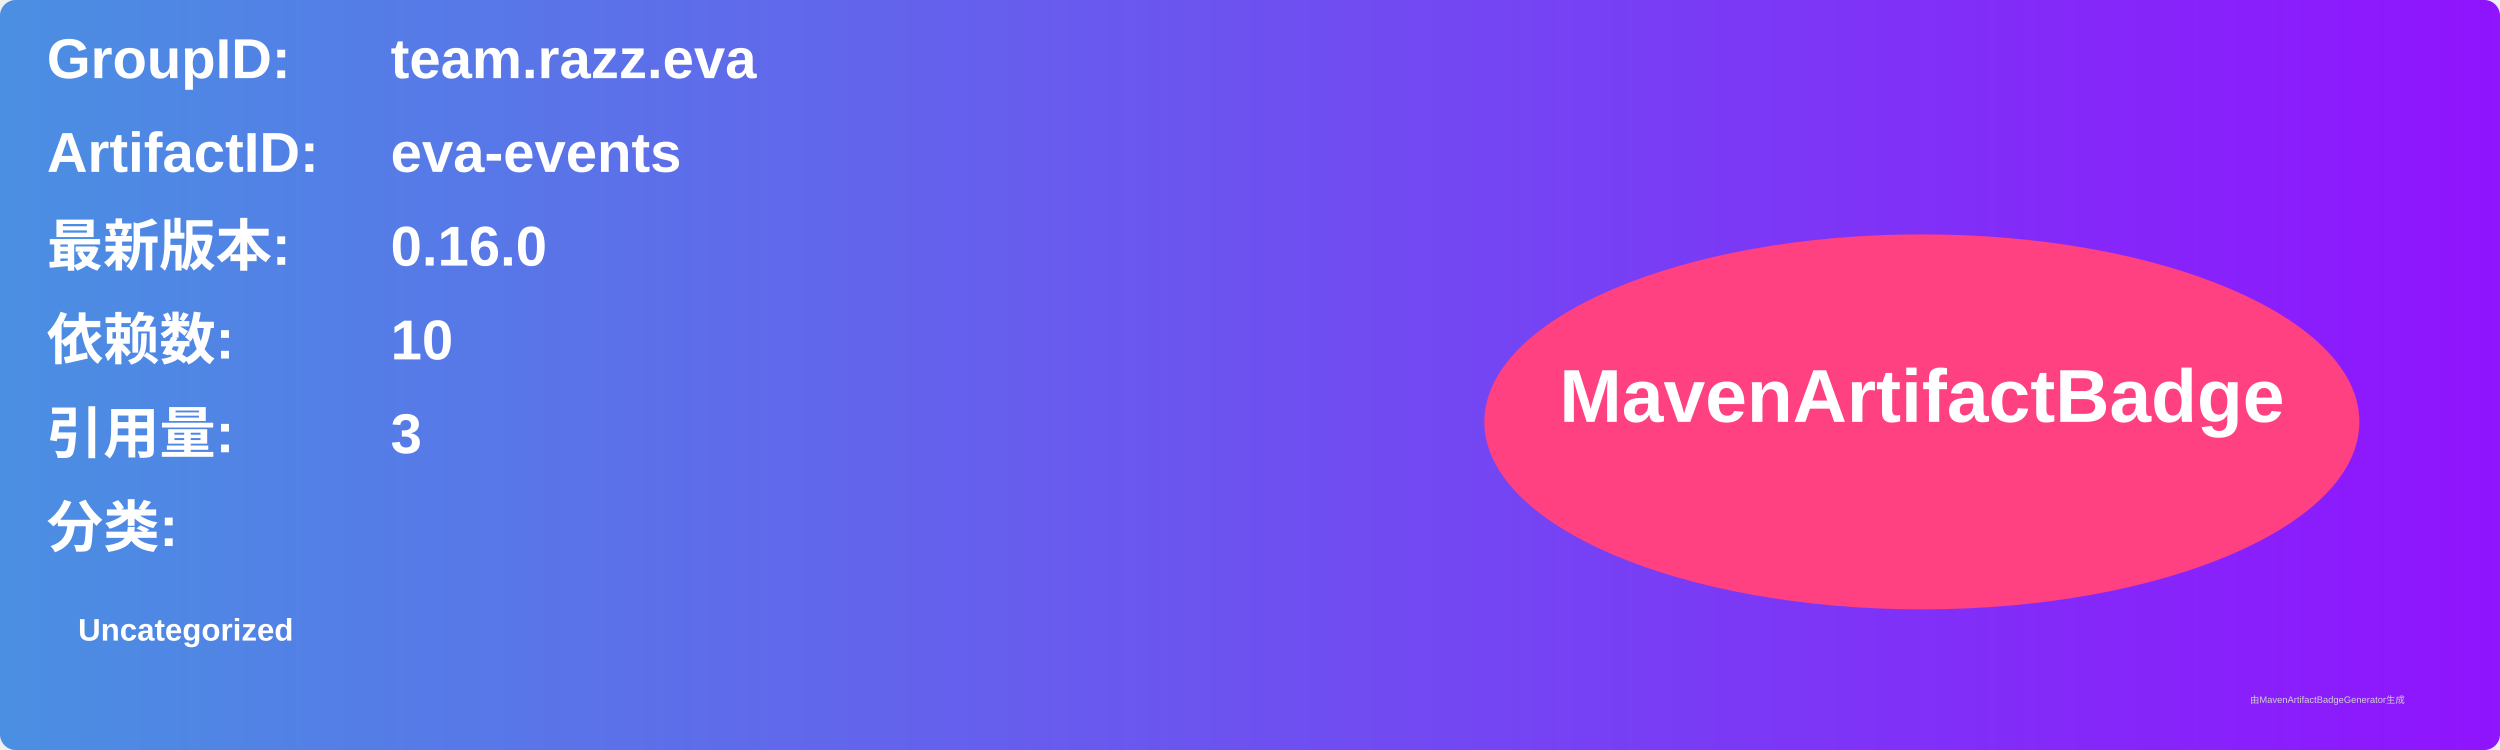
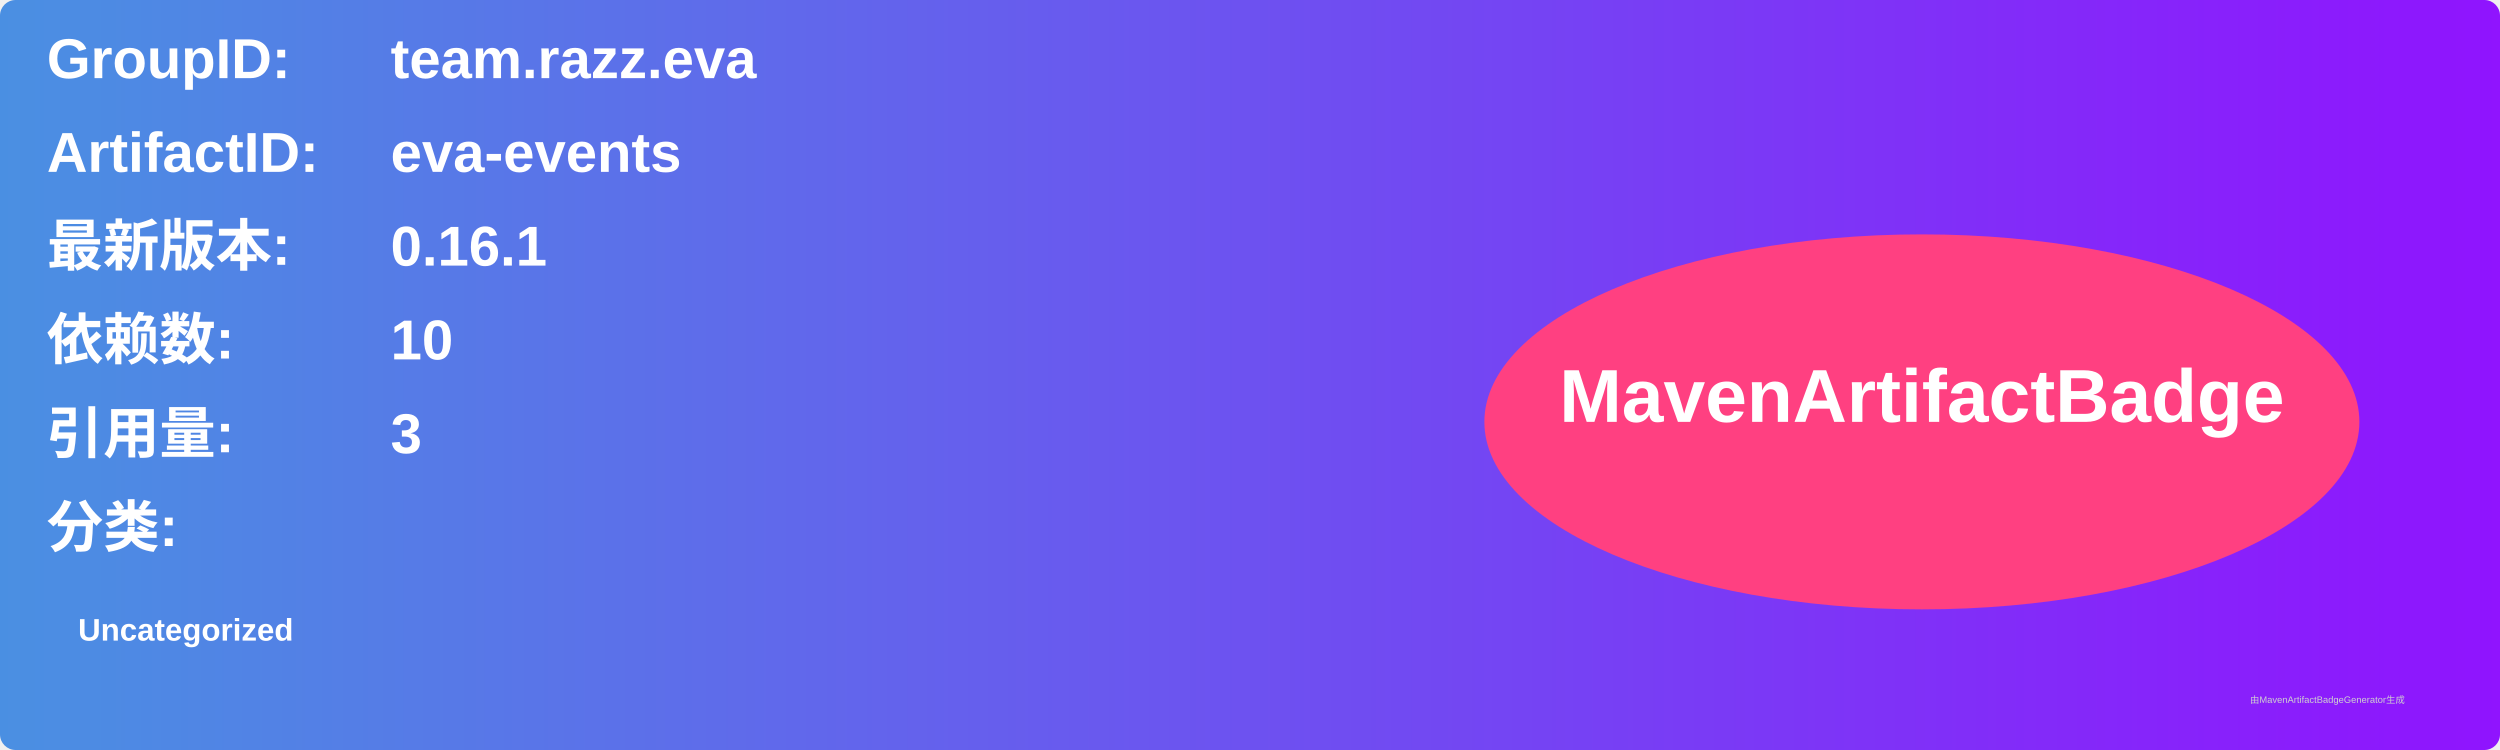
<svg xmlns="http://www.w3.org/2000/svg" width="800" height="240" viewBox="0 0 800 240">
  <linearGradient id="grad" x1="0%" y1="0%" x2="100%" y2="0%">
    <stop offset="0%" stop-color="#4a90e2" />
    <stop offset="100%" stop-color="#9013fe" />
  </linearGradient>
  <rect width="100%" height="100%" rx="5" ry="5" fill="url(#grad)" />
  <g transform="translate(15, 15)">
    <text x="0" y="10" font-family="Arial" font-size="18" fill="white" font-weight="bold" width="260">GroupID:</text>
    <text x="110" y="10" font-family="Arial" font-size="18" fill="white" font-weight="bold" width="460">team.razz.eva</text>
    <text x="0" y="40" font-family="Arial" font-size="18" fill="white" font-weight="bold" width="260">ArtifactID:</text>
    <text x="110" y="40" font-family="Arial" font-size="18" fill="white" font-weight="bold" width="460">eva-events</text>
    <text x="0" y="70" font-family="Arial" font-size="18" fill="white" font-weight="bold">最新版本:</text>
    <text x="110" y="70" font-family="Arial" font-size="18" fill="white" font-weight="bold">
-       <tspan font-weight="bold">0.16.0</tspan>
+       <tspan font-weight="bold">0.16.1</tspan>
    </text>
    <text x="0" y="100" font-family="Arial" font-size="18" fill="white" font-weight="bold">依赖数: </text>
    <text x="110" y="100" font-family="Arial" font-size="18" fill="white">
      <tspan font-weight="bold">10</tspan>
    </text>
    <text x="0" y="130" font-family="Arial" font-size="18" fill="white" font-weight="bold">引用量: </text>
    <text x="110" y="130" font-family="Arial" font-size="18" fill="white">
      <tspan font-weight="bold">3</tspan>
    </text>
    <text x="0" y="160" font-family="Arial" font-size="18" fill="white" font-weight="bold">分类:</text>
    <text x="10" y="190" font-family="Arial" font-size="10" fill="white">
      <tspan font-weight="bold">Uncategorized</tspan>
    </text>
    <ellipse cx="600" cy="120" rx="140" ry="60" fill="#ff4081" />
    <text x="600" y="120" text-anchor="middle" font-family="Arial" font-size="24" fill="white" font-weight="bold">MavenArtifactBadge</text>
  </g>
  <text x="720" y="225" font-family="Arial" font-size="3" fill="#d0d0d0">由MavenArtifactBadgeGenerator生成</text>
</svg>
